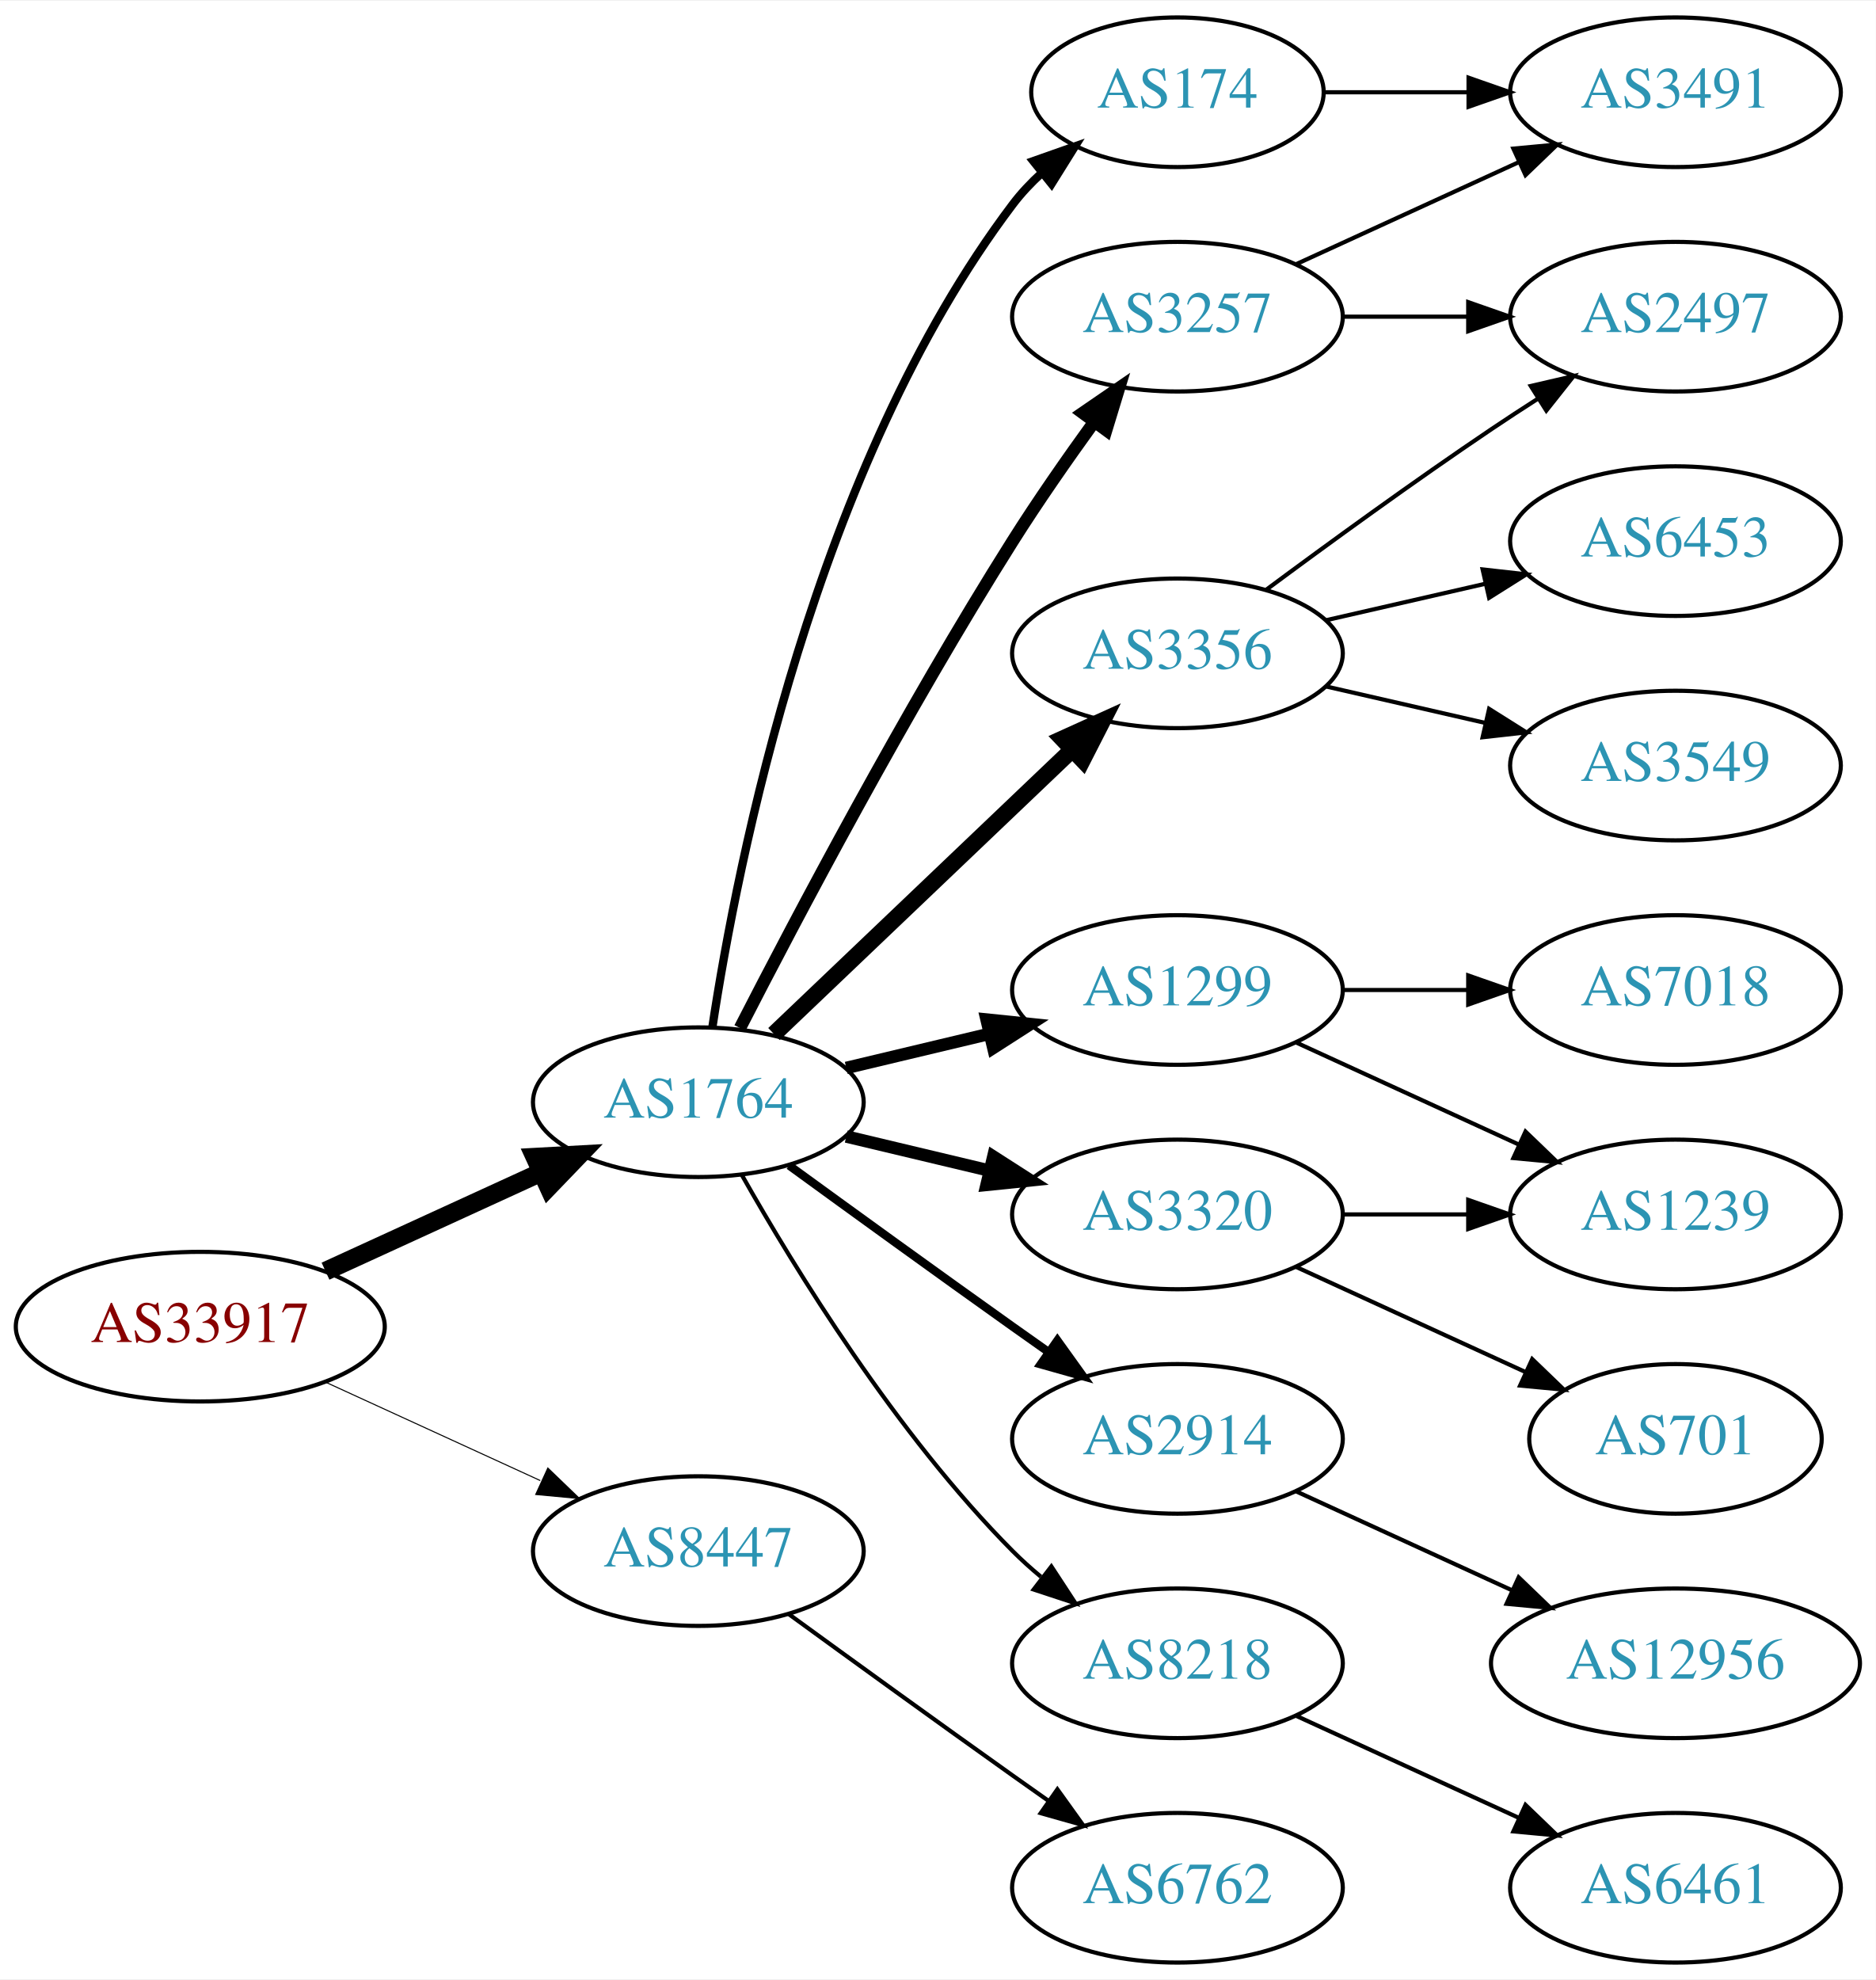
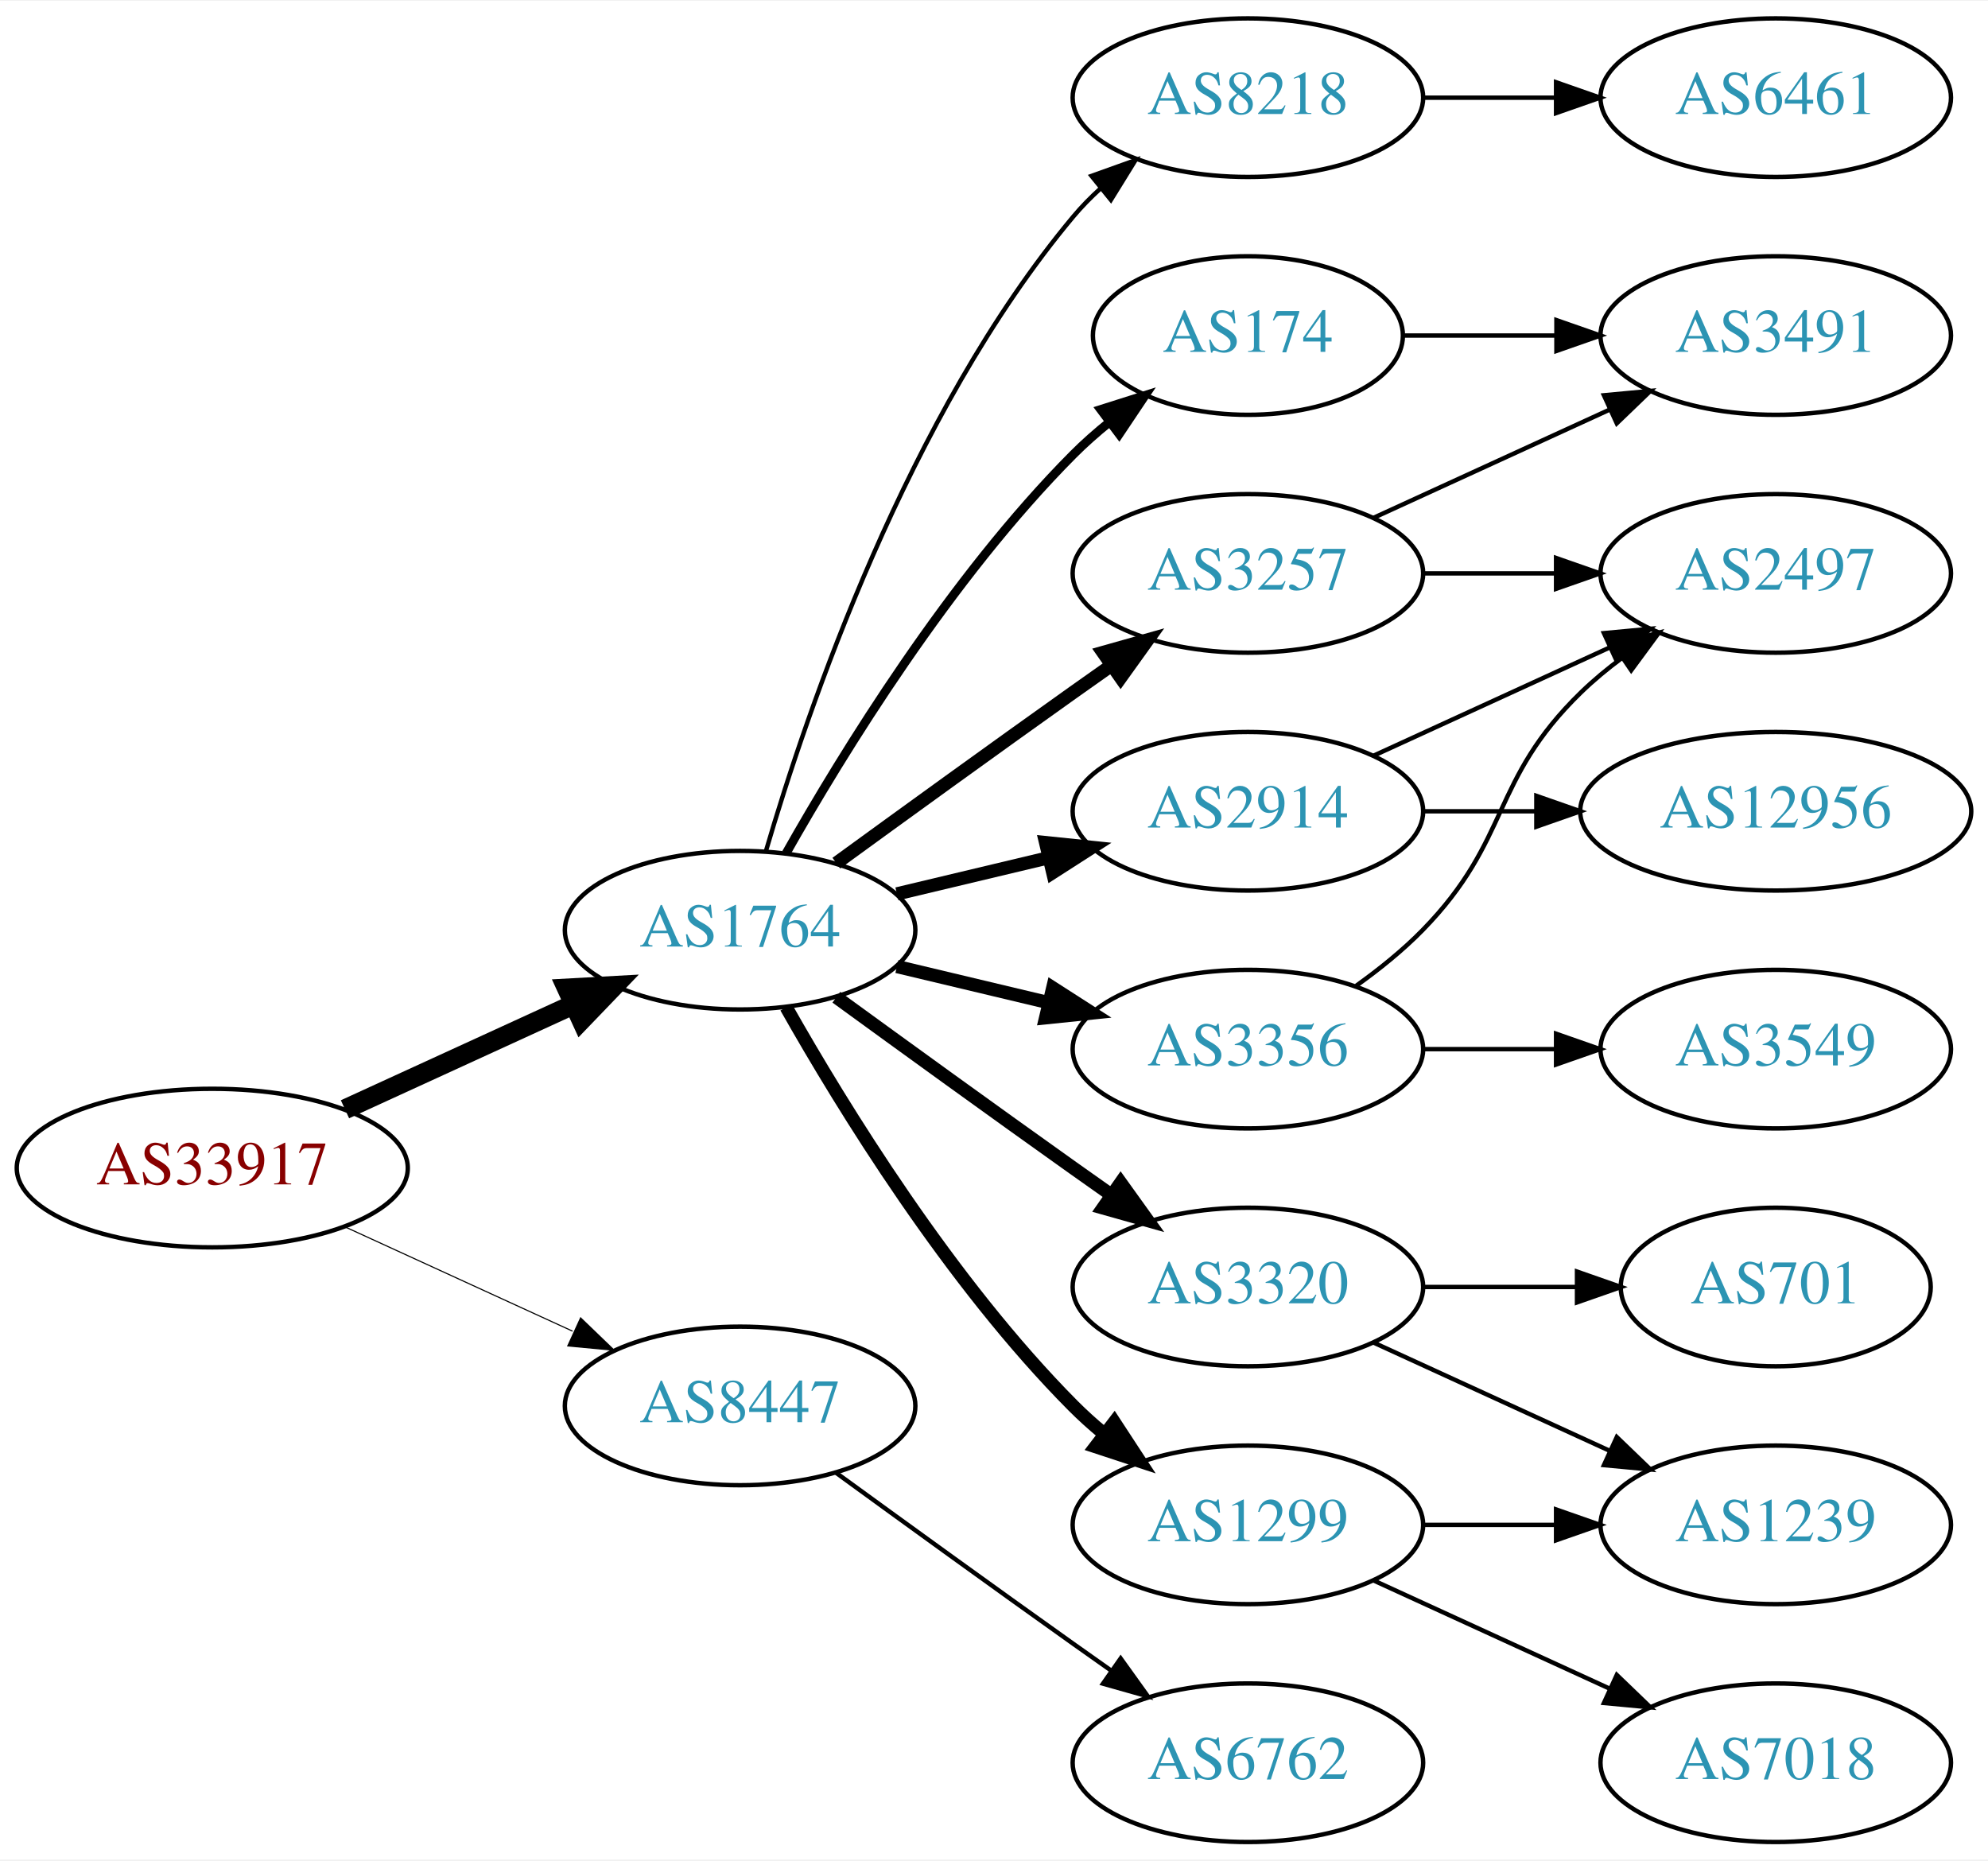
- <svg xmlns="http://www.w3.org/2000/svg" xmlns:xlink="http://www.w3.org/1999/xlink" width="451pt" height="476pt" viewBox="0.00 0.00 451.37 476.00">
-   <g id="graph0" class="graph" transform="scale(1 1) rotate(0) translate(4 472)">
-     <polygon fill="white" stroke="none" points="-4,4 -4,-472 447.37,-472 447.37,4 -4,4" />
+ <svg xmlns="http://www.w3.org/2000/svg" xmlns:xlink="http://www.w3.org/1999/xlink" width="451pt" height="422pt" viewBox="0.00 0.00 451.37 422.00">
+   <g id="graph0" class="graph" transform="scale(1 1) rotate(0) translate(4 418)">
+     <polygon fill="white" stroke="none" points="-4,4 -4,-418 447.37,-418 447.37,4 -4,4" />
    <g id="node1" class="node">
      <g id="a_node1">
        <a xlink:href="/asn/33917" xlink:title="AS33917 ~ SPOE-AS [AT]">
          <ellipse fill="#ffffff" stroke="black" cx="44.196" cy="-153" rx="44.393" ry="18" />
          <text text-anchor="middle" x="44.196" y="-149.3" font-family="Times,serif" font-size="14.00" fill="#880000">AS33917</text>
        </a>
      </g>
    </g>
    <g id="node2" class="node">
      <g id="a_node2">
        <a xlink:href="/asn/1764" xlink:title="AS1764 ~ NEXTLAYER-AS [AT]">
          <ellipse fill="#ffffff" stroke="black" cx="164.039" cy="-207" rx="39.794" ry="18" />
          <text text-anchor="middle" x="164.039" y="-203.3" font-family="Times,serif" font-size="14.00" fill="#2c94b3">AS1764</text>
        </a>
      </g>
    </g>
    <g id="edge1" class="edge">
      <path fill="none" stroke="black" stroke-width="4.5" d="M74.326,-166.348C89.937,-173.502 109.335,-182.391 126.007,-190.03" />
      <polygon fill="black" stroke="black" stroke-width="4.5" points="124.727,-193.775 135.459,-194.362 128.008,-186.616 124.727,-193.775" />
    </g>
    <g id="node3" class="node">
      <g id="a_node3">
        <a xlink:href="/asn/8447" xlink:title="AS8447 ~ A1 Telekom Austria AG [AT]">
          <ellipse fill="#ffffff" stroke="black" cx="164.039" cy="-99" rx="39.794" ry="18" />
          <text text-anchor="middle" x="164.039" y="-95.3" font-family="Times,serif" font-size="14.00" fill="#2c94b3">AS8447</text>
        </a>
      </g>
    </g>
    <g id="edge2" class="edge">
      <path fill="none" stroke="black" stroke-width="0.25" d="M74.326,-139.652C89.937,-132.498 109.335,-123.609 126.007,-115.97" />
      <polygon fill="black" stroke="black" stroke-width="0.25" points="127.826,-118.986 135.459,-111.638 124.91,-112.622 127.826,-118.986" />
    </g>
    <g id="node4" class="node">
      <g id="a_node4">
-         <a xlink:href="/asn/3356" xlink:title="AS3356 ~ Level 3 Parent, LLC [US]">
-           <ellipse fill="#ffffff" stroke="black" cx="279.332" cy="-315" rx="39.794" ry="18" />
-           <text text-anchor="middle" x="279.332" y="-311.3" font-family="Times,serif" font-size="14.00" fill="#2c94b3">AS3356</text>
+         <a xlink:href="/asn/8218" xlink:title="AS8218 ~ legacy Neotelecoms [FR]">
+           <ellipse fill="#ffffff" stroke="black" cx="279.332" cy="-396" rx="39.794" ry="18" />
+           <text text-anchor="middle" x="279.332" y="-392.3" font-family="Times,serif" font-size="14.00" fill="#2c94b3">AS8218</text>
        </a>
      </g>
    </g>
    <g id="edge3" class="edge">
-       <path fill="none" stroke="black" stroke-width="4" d="M182.245,-223.403C201.321,-241.587 232.241,-271.063 253.838,-291.651" />
-       <polygon fill="black" stroke="black" stroke-width="4" points="251.681,-294.43 261.334,-298.797 256.511,-289.363 251.681,-294.43" />
+       <path fill="none" stroke="black" d="M169.913,-225.002C179.227,-256.844 202.043,-323.981 239.685,-369 241.555,-371.237 243.654,-373.374 245.88,-375.396" />
+       <polygon fill="black" stroke="black" points="243.823,-378.234 253.799,-381.804 248.227,-372.793 243.823,-378.234" />
    </g>
    <g id="node5" class="node">
      <g id="a_node5">
-         <a xlink:href="/asn/1299" xlink:title="AS1299 ~ Telia Carrier [EU]">
-           <ellipse fill="#ffffff" stroke="black" cx="279.332" cy="-234" rx="39.794" ry="18" />
-           <text text-anchor="middle" x="279.332" y="-230.3" font-family="Times,serif" font-size="14.00" fill="#2c94b3">AS1299</text>
+         <a xlink:href="/asn/3257" xlink:title="AS3257 ~ GTT [DE]">
+           <ellipse fill="#ffffff" stroke="black" cx="279.332" cy="-288" rx="39.794" ry="18" />
+           <text text-anchor="middle" x="279.332" y="-284.3" font-family="Times,serif" font-size="14.00" fill="#2c94b3">AS3257</text>
        </a>
      </g>
    </g>
    <g id="edge4" class="edge">
-       <path fill="none" stroke="black" stroke-width="3" d="M199.646,-215.248C210.517,-217.838 222.671,-220.735 234.114,-223.462" />
-       <polygon fill="black" stroke="black" stroke-width="3" points="233.397,-226.889 243.936,-225.803 235.02,-220.08 233.397,-226.889" />
+       <path fill="none" stroke="black" stroke-width="3" d="M185.887,-222.222C200.821,-233.091 221.435,-248.025 239.685,-261 242.506,-263.005 245.449,-265.085 248.397,-267.159" />
+       <polygon fill="black" stroke="black" stroke-width="3" points="246.424,-270.05 256.621,-272.926 250.443,-264.319 246.424,-270.05" />
    </g>
    <g id="node6" class="node">
      <g id="a_node6">
-         <a xlink:href="/asn/3320" xlink:title="AS3320 ~ DTAG [DE]">
+         <a xlink:href="/asn/3356" xlink:title="AS3356 ~ Level 3 Parent, LLC [US]">
          <ellipse fill="#ffffff" stroke="black" cx="279.332" cy="-180" rx="39.794" ry="18" />
-           <text text-anchor="middle" x="279.332" y="-176.3" font-family="Times,serif" font-size="14.00" fill="#2c94b3">AS3320</text>
+           <text text-anchor="middle" x="279.332" y="-176.3" font-family="Times,serif" font-size="14.00" fill="#2c94b3">AS3356</text>
        </a>
      </g>
    </g>
    <g id="edge5" class="edge">
      <path fill="none" stroke="black" stroke-width="3" d="M199.646,-198.752C210.517,-196.162 222.671,-193.265 234.114,-190.538" />
      <polygon fill="black" stroke="black" stroke-width="3" points="235.02,-193.92 243.936,-188.197 233.397,-187.111 235.02,-193.92" />
    </g>
    <g id="node7" class="node">
      <g id="a_node7">
-         <a xlink:href="/asn/2914" xlink:title="AS2914 ~ NTT America, Inc. [US]">
-           <ellipse fill="#ffffff" stroke="black" cx="279.332" cy="-126" rx="39.794" ry="18" />
-           <text text-anchor="middle" x="279.332" y="-122.3" font-family="Times,serif" font-size="14.00" fill="#2c94b3">AS2914</text>
+         <a xlink:href="/asn/1299" xlink:title="AS1299 ~ Telia Carrier [EU]">
+           <ellipse fill="#ffffff" stroke="black" cx="279.332" cy="-72" rx="39.794" ry="18" />
+           <text text-anchor="middle" x="279.332" y="-68.3" font-family="Times,serif" font-size="14.00" fill="#2c94b3">AS1299</text>
        </a>
      </g>
    </g>
    <g id="edge6" class="edge">
-       <path fill="none" stroke="black" stroke-width="2" d="M185.887,-191.778C200.821,-180.909 221.435,-165.975 239.685,-153 242.506,-150.995 245.449,-148.915 248.397,-146.841" />
-       <polygon fill="black" stroke="black" stroke-width="2" points="250.443,-149.681 256.621,-141.074 246.424,-143.95 250.443,-149.681" />
+       <path fill="none" stroke="black" stroke-width="3" d="M174.498,-189.51C187.28,-166.904 211.712,-127.114 239.685,-99 241.796,-96.879 244.092,-94.812 246.477,-92.829" />
+       <polygon fill="black" stroke="black" stroke-width="3" points="248.993,-95.31 254.793,-86.444 244.73,-89.758 248.993,-95.31" />
    </g>
    <g id="node8" class="node">
      <g id="a_node8">
-         <a xlink:href="/asn/3257" xlink:title="AS3257 ~ GTT [DE]">
-           <ellipse fill="#ffffff" stroke="black" cx="279.332" cy="-396" rx="39.794" ry="18" />
-           <text text-anchor="middle" x="279.332" y="-392.3" font-family="Times,serif" font-size="14.00" fill="#2c94b3">AS3257</text>
+         <a xlink:href="/asn/3320" xlink:title="AS3320 ~ DTAG [DE]">
+           <ellipse fill="#ffffff" stroke="black" cx="279.332" cy="-126" rx="39.794" ry="18" />
+           <text text-anchor="middle" x="279.332" y="-122.3" font-family="Times,serif" font-size="14.00" fill="#2c94b3">AS3320</text>
        </a>
      </g>
    </g>
    <g id="edge7" class="edge">
-       <path fill="none" stroke="black" stroke-width="3" d="M174.065,-224.852C187.501,-251.055 213.95,-301.237 239.685,-342 245.748,-351.604 252.868,-361.813 259.333,-370.739" />
-       <polygon fill="black" stroke="black" stroke-width="3" points="256.54,-372.848 265.276,-378.843 262.185,-368.709 256.54,-372.848" />
+       <path fill="none" stroke="black" stroke-width="3" d="M185.887,-191.778C200.821,-180.909 221.435,-165.975 239.685,-153 242.506,-150.995 245.449,-148.915 248.397,-146.841" />
+       <polygon fill="black" stroke="black" stroke-width="3" points="250.443,-149.681 256.621,-141.074 246.424,-143.95 250.443,-149.681" />
    </g>
    <g id="node9" class="node">
      <g id="a_node9">
-         <a xlink:href="/asn/174" xlink:title="AS174 ~ Cogent Communications [US]">
-           <ellipse fill="#ffffff" stroke="black" cx="279.332" cy="-450" rx="35.194" ry="18" />
-           <text text-anchor="middle" x="279.332" y="-446.3" font-family="Times,serif" font-size="14.00" fill="#2c94b3">AS174</text>
+         <a xlink:href="/asn/2914" xlink:title="AS2914 ~ NTT America, Inc. [US]">
+           <ellipse fill="#ffffff" stroke="black" cx="279.332" cy="-234" rx="39.794" ry="18" />
+           <text text-anchor="middle" x="279.332" y="-230.3" font-family="Times,serif" font-size="14.00" fill="#2c94b3">AS2914</text>
        </a>
      </g>
    </g>
    <g id="edge8" class="edge">
-       <path fill="none" stroke="black" stroke-width="2" d="M167.415,-224.986C173.389,-264.422 192.1,-359.995 239.685,-423 241.708,-425.678 244.073,-428.19 246.621,-430.522" />
-       <polygon fill="black" stroke="black" stroke-width="2" points="244.655,-433.432 254.646,-436.958 249.035,-427.972 244.655,-433.432" />
+       <path fill="none" stroke="black" stroke-width="3" d="M199.646,-215.248C210.517,-217.838 222.671,-220.735 234.114,-223.462" />
+       <polygon fill="black" stroke="black" stroke-width="3" points="233.397,-226.889 243.936,-225.803 235.02,-220.08 233.397,-226.889" />
    </g>
    <g id="node10" class="node">
      <g id="a_node10">
-         <a xlink:href="/asn/8218" xlink:title="AS8218 ~ legacy Neotelecoms [FR]">
-           <ellipse fill="#ffffff" stroke="black" cx="279.332" cy="-72" rx="39.794" ry="18" />
-           <text text-anchor="middle" x="279.332" y="-68.3" font-family="Times,serif" font-size="14.00" fill="#2c94b3">AS8218</text>
+         <a xlink:href="/asn/174" xlink:title="AS174 ~ Cogent Communications [US]">
+           <ellipse fill="#ffffff" stroke="black" cx="279.332" cy="-342" rx="35.194" ry="18" />
+           <text text-anchor="middle" x="279.332" y="-338.3" font-family="Times,serif" font-size="14.00" fill="#2c94b3">AS174</text>
        </a>
      </g>
    </g>
    <g id="edge9" class="edge">
-       <path fill="none" stroke="black" d="M174.498,-189.51C187.28,-166.904 211.712,-127.114 239.685,-99 241.796,-96.879 244.092,-94.812 246.477,-92.829" />
-       <polygon fill="black" stroke="black" points="248.993,-95.31 254.793,-86.444 244.73,-89.758 248.993,-95.31" />
-     </g>
-     <g id="node20" class="node">
-       <g id="a_node20">
+       <path fill="none" stroke="black" stroke-width="2" d="M174.498,-224.49C187.28,-247.096 211.712,-286.886 239.685,-315 242.185,-317.513 244.946,-319.949 247.807,-322.261" />
+       <polygon fill="black" stroke="black" stroke-width="2" points="245.905,-325.21 256.004,-328.413 250.108,-319.611 245.905,-325.21" />
+     </g>
+     <g id="node19" class="node">
+       <g id="a_node19">
        <a xlink:href="/asn/6762" xlink:title="AS6762 ~ TELECOM ITALIA SPARKLE S.p.A. [IT]">
          <ellipse fill="#ffffff" stroke="black" cx="279.332" cy="-18" rx="39.794" ry="18" />
          <text text-anchor="middle" x="279.332" y="-14.3" font-family="Times,serif" font-size="14.00" fill="#2c94b3">AS6762</text>
        </a>
      </g>
    </g>
    <g id="edge22" class="edge">
      <path fill="none" stroke="black" d="M185.887,-83.778C200.821,-72.909 221.435,-57.975 239.685,-45 242.506,-42.995 245.449,-40.915 248.397,-38.841" />
      <polygon fill="black" stroke="black" points="250.443,-41.681 256.621,-33.074 246.424,-35.95 250.443,-41.681" />
    </g>
    <g id="node11" class="node">
      <g id="a_node11">
-         <a xlink:href="/asn/2497" xlink:title="AS2497 ~ Internet Initiative Japan Inc. [JP]">
+         <a xlink:href="/asn/6461" xlink:title="AS6461 ~ Zayo Bandwidth [US]">
          <ellipse fill="#ffffff" stroke="black" cx="399.174" cy="-396" rx="39.794" ry="18" />
-           <text text-anchor="middle" x="399.174" y="-392.3" font-family="Times,serif" font-size="14.00" fill="#2c94b3">AS2497</text>
+           <text text-anchor="middle" x="399.174" y="-392.3" font-family="Times,serif" font-size="14.00" fill="#2c94b3">AS6461</text>
        </a>
      </g>
    </g>
    <g id="edge10" class="edge">
-       <path fill="none" stroke="black" d="M300.662,-330.277C315.524,-341.304 336.269,-356.407 354.978,-369 358.527,-371.389 362.277,-373.839 366.026,-376.242" />
-       <polygon fill="black" stroke="black" points="364.352,-379.325 374.674,-381.712 368.094,-373.409 364.352,-379.325" />
+       <path fill="none" stroke="black" d="M319.244,-396C328.798,-396 339.147,-396 349.11,-396" />
+       <polygon fill="black" stroke="black" points="349.302,-399.5 359.302,-396 349.302,-392.5 349.302,-399.5" />
    </g>
    <g id="node12" class="node">
      <g id="a_node12">
-         <a xlink:href="/asn/6453" xlink:title="AS6453 ~ TATA COMMUNICATIONS (AMERICA) INC [US]">
+         <a xlink:href="/asn/3491" xlink:title="AS3491 ~ PCCW Global, Inc. [US]">
          <ellipse fill="#ffffff" stroke="black" cx="399.174" cy="-342" rx="39.794" ry="18" />
-           <text text-anchor="middle" x="399.174" y="-338.3" font-family="Times,serif" font-size="14.00" fill="#2c94b3">AS6453</text>
+           <text text-anchor="middle" x="399.174" y="-338.3" font-family="Times,serif" font-size="14.00" fill="#2c94b3">AS3491</text>
        </a>
      </g>
    </g>
    <g id="edge11" class="edge">
-       <path fill="none" stroke="black" d="M315.051,-322.955C327.051,-325.704 340.672,-328.825 353.364,-331.733" />
-       <polygon fill="black" stroke="black" points="352.767,-335.187 363.296,-334.009 354.33,-328.364 352.767,-335.187" />
+       <path fill="none" stroke="black" d="M307.96,-300.661C323.917,-307.973 344.188,-317.261 361.471,-325.181" />
+       <polygon fill="black" stroke="black" points="360.169,-328.435 370.718,-329.419 363.085,-322.071 360.169,-328.435" />
    </g>
    <g id="node13" class="node">
      <g id="a_node13">
+         <a xlink:href="/asn/2497" xlink:title="AS2497 ~ Internet Initiative Japan Inc. [JP]">
+           <ellipse fill="#ffffff" stroke="black" cx="399.174" cy="-288" rx="39.794" ry="18" />
+           <text text-anchor="middle" x="399.174" y="-284.3" font-family="Times,serif" font-size="14.00" fill="#2c94b3">AS2497</text>
+         </a>
+       </g>
+     </g>
+     <g id="edge12" class="edge">
+       <path fill="none" stroke="black" d="M319.244,-288C328.798,-288 339.147,-288 349.11,-288" />
+       <polygon fill="black" stroke="black" points="349.302,-291.5 359.302,-288 349.302,-284.5 349.302,-291.5" />
+     </g>
+     <g id="edge20" class="edge">
+       <path fill="none" stroke="black" d="M303.926,-194.389C309.182,-198.148 314.513,-202.437 318.978,-207 339.151,-227.617 334.285,-240.906 354.978,-261 357.823,-263.763 360.997,-266.386 364.297,-268.834" />
+       <polygon fill="black" stroke="black" points="362.414,-271.786 372.645,-274.538 366.363,-266.006 362.414,-271.786" />
+     </g>
+     <g id="node18" class="node">
+       <g id="a_node18">
        <a xlink:href="/asn/3549" xlink:title="AS3549 ~ Level 3 Parent, LLC [US]">
-           <ellipse fill="#ffffff" stroke="black" cx="399.174" cy="-288" rx="39.794" ry="18" />
-           <text text-anchor="middle" x="399.174" y="-284.3" font-family="Times,serif" font-size="14.00" fill="#2c94b3">AS3549</text>
-         </a>
-       </g>
-     </g>
-     <g id="edge12" class="edge">
-       <path fill="none" stroke="black" d="M315.051,-307.045C327.051,-304.296 340.672,-301.175 353.364,-298.267" />
-       <polygon fill="black" stroke="black" points="354.33,-301.636 363.296,-295.991 352.767,-294.813 354.33,-301.636" />
-     </g>
-     <g id="node15" class="node">
-       <g id="a_node15">
-         <a xlink:href="/asn/7018" xlink:title="AS7018 ~ AT&amp;T Services, Inc. [US]">
-           <ellipse fill="#ffffff" stroke="black" cx="399.174" cy="-234" rx="39.794" ry="18" />
-           <text text-anchor="middle" x="399.174" y="-230.3" font-family="Times,serif" font-size="14.00" fill="#2c94b3">AS7018</text>
-         </a>
-       </g>
-     </g>
-     <g id="edge16" class="edge">
-       <path fill="none" stroke="black" d="M319.244,-234C328.798,-234 339.147,-234 349.11,-234" />
-       <polygon fill="black" stroke="black" points="349.302,-237.5 359.302,-234 349.302,-230.5 349.302,-237.5" />
-     </g>
-     <g id="node16" class="node">
-       <g id="a_node16">
-         <a xlink:href="/asn/1239" xlink:title="AS1239 ~ Sprint [US]">
          <ellipse fill="#ffffff" stroke="black" cx="399.174" cy="-180" rx="39.794" ry="18" />
-           <text text-anchor="middle" x="399.174" y="-176.3" font-family="Times,serif" font-size="14.00" fill="#2c94b3">AS1239</text>
-         </a>
-       </g>
-     </g>
-     <g id="edge17" class="edge">
-       <path fill="none" stroke="black" d="M307.96,-221.339C323.917,-214.027 344.188,-204.739 361.471,-196.819" />
-       <polygon fill="black" stroke="black" points="363.085,-199.929 370.718,-192.581 360.169,-193.565 363.085,-199.929" />
+           <text text-anchor="middle" x="399.174" y="-176.3" font-family="Times,serif" font-size="14.00" fill="#2c94b3">AS3549</text>
+         </a>
+       </g>
    </g>
    <g id="edge19" class="edge">
      <path fill="none" stroke="black" d="M319.244,-180C328.798,-180 339.147,-180 349.11,-180" />
      <polygon fill="black" stroke="black" points="349.302,-183.5 359.302,-180 349.302,-176.5 349.302,-183.5" />
    </g>
-     <g id="node17" class="node">
-       <g id="a_node17">
+     <g id="node14" class="node">
+       <g id="a_node14">
+         <a xlink:href="/asn/7018" xlink:title="AS7018 ~ AT&amp;T Services, Inc. [US]">
+           <ellipse fill="#ffffff" stroke="black" cx="399.174" cy="-18" rx="39.794" ry="18" />
+           <text text-anchor="middle" x="399.174" y="-14.3" font-family="Times,serif" font-size="14.00" fill="#2c94b3">AS7018</text>
+         </a>
+       </g>
+     </g>
+     <g id="edge13" class="edge">
+       <path fill="none" stroke="black" d="M307.96,-59.339C323.917,-52.027 344.188,-42.739 361.471,-34.819" />
+       <polygon fill="black" stroke="black" points="363.085,-37.929 370.718,-30.581 360.169,-31.565 363.085,-37.929" />
+     </g>
+     <g id="node15" class="node">
+       <g id="a_node15">
+         <a xlink:href="/asn/1239" xlink:title="AS1239 ~ Sprint [US]">
+           <ellipse fill="#ffffff" stroke="black" cx="399.174" cy="-72" rx="39.794" ry="18" />
+           <text text-anchor="middle" x="399.174" y="-68.3" font-family="Times,serif" font-size="14.00" fill="#2c94b3">AS1239</text>
+         </a>
+       </g>
+     </g>
+     <g id="edge14" class="edge">
+       <path fill="none" stroke="black" d="M319.244,-72C328.798,-72 339.147,-72 349.11,-72" />
+       <polygon fill="black" stroke="black" points="349.302,-75.5 359.302,-72 349.302,-68.5 349.302,-75.5" />
+     </g>
+     <g id="edge16" class="edge">
+       <path fill="none" stroke="black" d="M307.96,-113.339C323.917,-106.027 344.188,-96.739 361.471,-88.819" />
+       <polygon fill="black" stroke="black" points="363.085,-91.929 370.718,-84.581 360.169,-85.565 363.085,-91.929" />
+     </g>
+     <g id="node16" class="node">
+       <g id="a_node16">
        <a xlink:href="/asn/701" xlink:title="AS701 ~ UUNET [US]">
          <ellipse fill="#ffffff" stroke="black" cx="399.174" cy="-126" rx="35.194" ry="18" />
          <text text-anchor="middle" x="399.174" y="-122.3" font-family="Times,serif" font-size="14.00" fill="#2c94b3">AS701</text>
        </a>
      </g>
    </g>
+     <g id="edge15" class="edge">
+       <path fill="none" stroke="black" d="M319.244,-126C330.331,-126 342.491,-126 353.873,-126" />
+       <polygon fill="black" stroke="black" points="354.055,-129.5 364.055,-126 354.055,-122.5 354.055,-129.5" />
+     </g>
    <g id="edge18" class="edge">
-       <path fill="none" stroke="black" d="M307.96,-167.339C324.377,-159.817 345.358,-150.202 362.955,-142.139" />
-       <polygon fill="black" stroke="black" points="364.7,-145.189 372.332,-137.842 361.783,-138.826 364.7,-145.189" />
-     </g>
-     <g id="node19" class="node">
-       <g id="a_node19">
+       <path fill="none" stroke="black" d="M307.96,-246.661C323.917,-253.973 344.188,-263.261 361.471,-271.181" />
+       <polygon fill="black" stroke="black" points="360.169,-274.435 370.718,-275.419 363.085,-268.071 360.169,-274.435" />
+     </g>
+     <g id="node17" class="node">
+       <g id="a_node17">
        <a xlink:href="/asn/12956" xlink:title="AS12956 ~ TELXIUS [ES]">
-           <ellipse fill="#ffffff" stroke="black" cx="399.174" cy="-72" rx="44.393" ry="18" />
-           <text text-anchor="middle" x="399.174" y="-68.3" font-family="Times,serif" font-size="14.00" fill="#2c94b3">AS12956</text>
-         </a>
-       </g>
+           <ellipse fill="#ffffff" stroke="black" cx="399.174" cy="-234" rx="44.393" ry="18" />
+           <text text-anchor="middle" x="399.174" y="-230.3" font-family="Times,serif" font-size="14.00" fill="#2c94b3">AS12956</text>
+         </a>
+       </g>
+     </g>
+     <g id="edge17" class="edge">
+       <path fill="none" stroke="black" d="M319.244,-234C327.347,-234 336.022,-234 344.548,-234" />
+       <polygon fill="black" stroke="black" points="344.826,-237.5 354.826,-234 344.826,-230.5 344.826,-237.5" />
    </g>
    <g id="edge21" class="edge">
-       <path fill="none" stroke="black" d="M307.96,-113.339C323.458,-106.238 343.025,-97.272 359.971,-89.506" />
-       <polygon fill="black" stroke="black" points="361.441,-92.683 369.074,-85.335 358.525,-86.319 361.441,-92.683" />
-     </g>
-     <g id="edge13" class="edge">
-       <path fill="none" stroke="black" d="M319.244,-396C328.798,-396 339.147,-396 349.11,-396" />
-       <polygon fill="black" stroke="black" points="349.302,-399.5 359.302,-396 349.302,-392.5 349.302,-399.5" />
-     </g>
-     <g id="node14" class="node">
-       <g id="a_node14">
-         <a xlink:href="/asn/3491" xlink:title="AS3491 ~ PCCW Global, Inc. [US]">
-           <ellipse fill="#ffffff" stroke="black" cx="399.174" cy="-450" rx="39.794" ry="18" />
-           <text text-anchor="middle" x="399.174" y="-446.3" font-family="Times,serif" font-size="14.00" fill="#2c94b3">AS3491</text>
-         </a>
-       </g>
-     </g>
-     <g id="edge14" class="edge">
-       <path fill="none" stroke="black" d="M307.96,-408.661C323.917,-415.973 344.188,-425.261 361.471,-433.181" />
-       <polygon fill="black" stroke="black" points="360.169,-436.435 370.718,-437.419 363.085,-430.071 360.169,-436.435" />
-     </g>
-     <g id="edge15" class="edge">
-       <path fill="none" stroke="black" d="M314.733,-450C325.557,-450 337.725,-450 349.352,-450" />
-       <polygon fill="black" stroke="black" points="349.383,-453.5 359.383,-450 349.383,-446.5 349.383,-453.5" />
-     </g>
-     <g id="node18" class="node">
-       <g id="a_node18">
-         <a xlink:href="/asn/6461" xlink:title="AS6461 ~ Zayo Bandwidth [US]">
-           <ellipse fill="#ffffff" stroke="black" cx="399.174" cy="-18" rx="39.794" ry="18" />
-           <text text-anchor="middle" x="399.174" y="-14.3" font-family="Times,serif" font-size="14.00" fill="#2c94b3">AS6461</text>
-         </a>
-       </g>
-     </g>
-     <g id="edge20" class="edge">
-       <path fill="none" stroke="black" d="M307.96,-59.339C323.917,-52.027 344.188,-42.739 361.471,-34.819" />
-       <polygon fill="black" stroke="black" points="363.085,-37.929 370.718,-30.581 360.169,-31.565 363.085,-37.929" />
+       <path fill="none" stroke="black" d="M314.733,-342C325.557,-342 337.725,-342 349.352,-342" />
+       <polygon fill="black" stroke="black" points="349.383,-345.5 359.383,-342 349.383,-338.5 349.383,-345.5" />
    </g>
  </g>
</svg>
